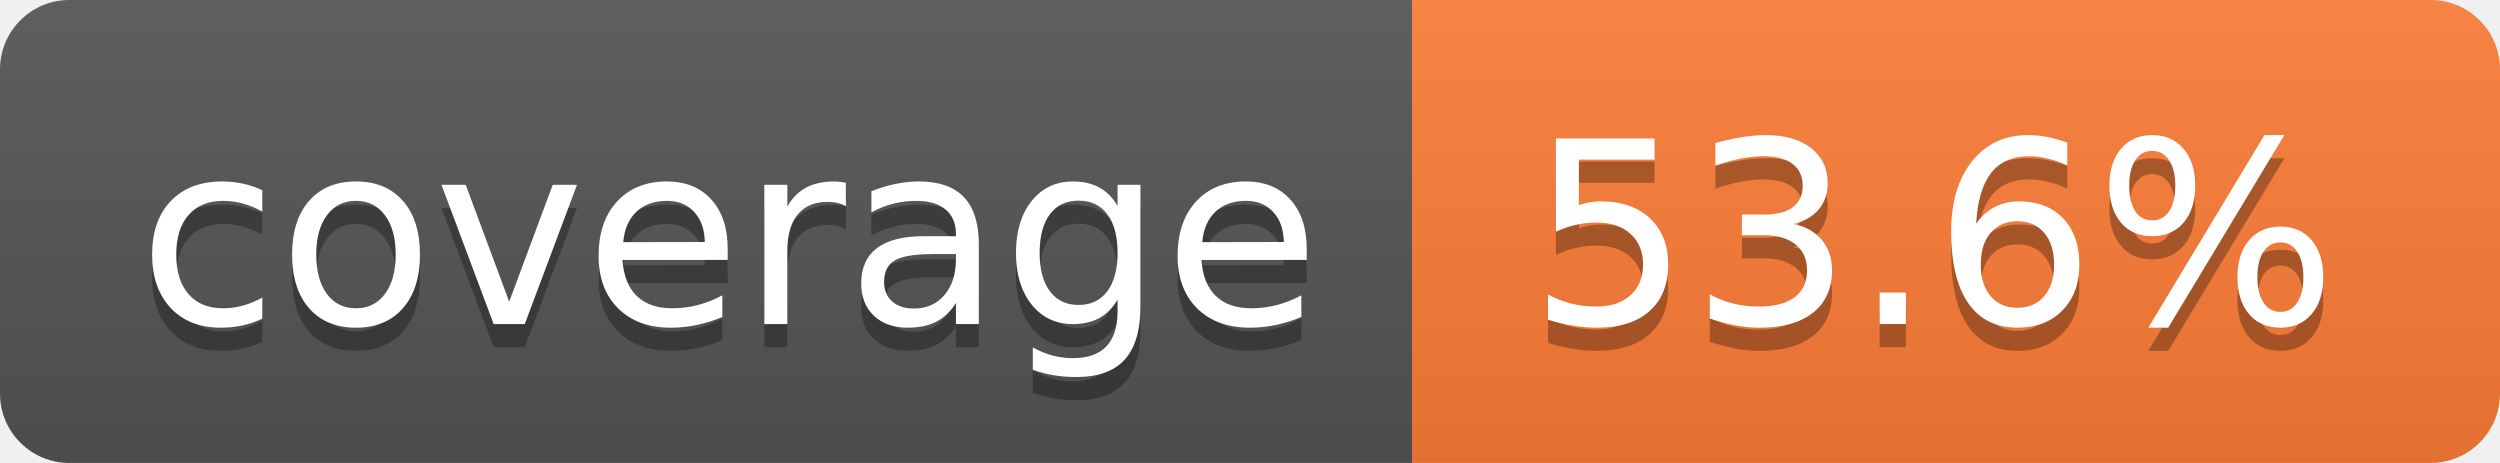
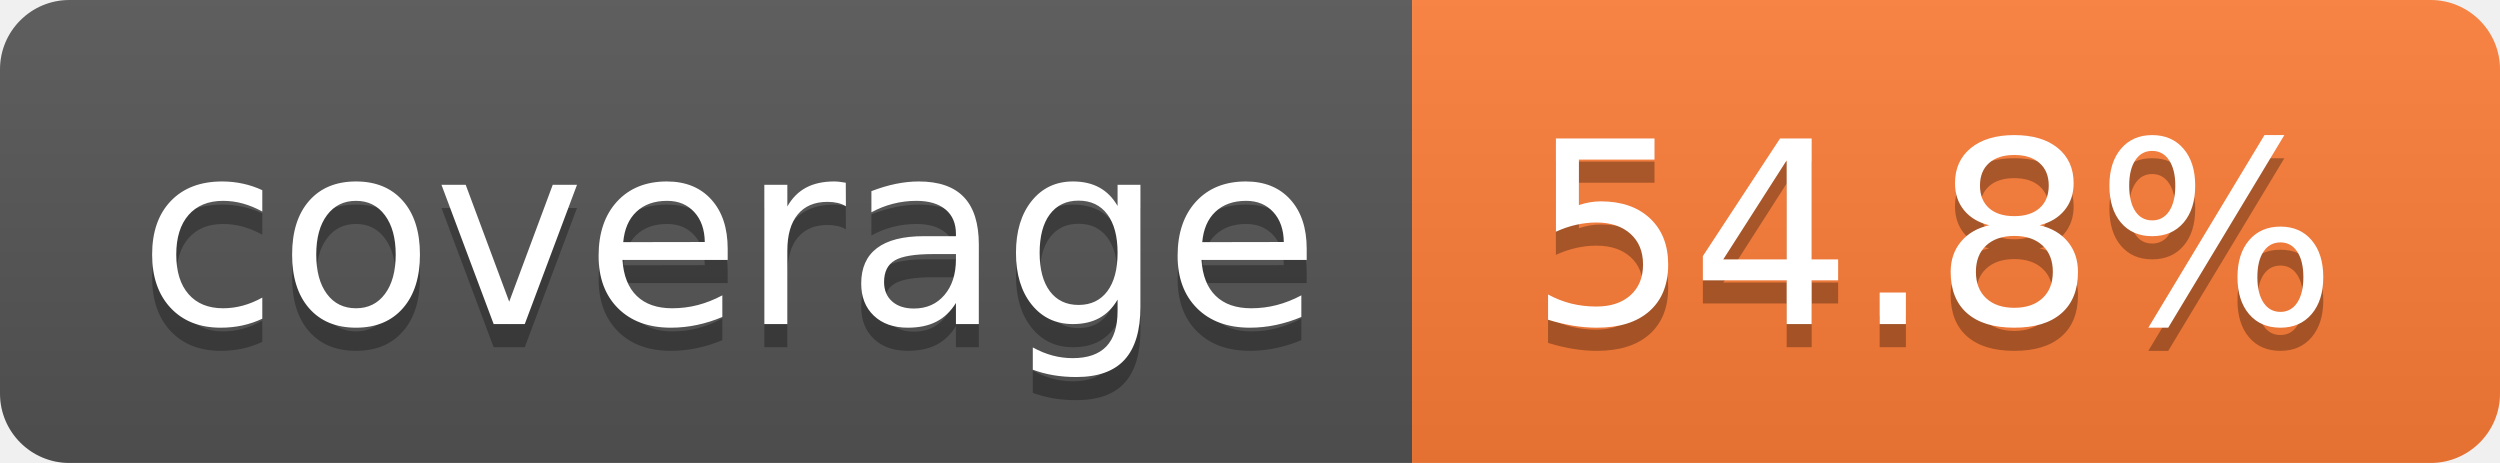
- <svg xmlns="http://www.w3.org/2000/svg" width="108" height="20" role="img" aria-label="coverage: 53.6%">
+ <svg xmlns="http://www.w3.org/2000/svg" width="108" height="20" role="img" aria-label="coverage: 54.8%">
  <linearGradient id="s" x2="0" y2="100%">
    <stop offset="0" stop-color="#bbb" stop-opacity=".1" />
    <stop offset="1" stop-opacity=".1" />
  </linearGradient>
  <clipPath id="r">
    <rect width="108" height="20" rx="3" fill="#fff" />
  </clipPath>
  <g clip-path="url(#r)">
    <rect width="61" height="20" fill="#555" />
    <rect x="61" width="47" height="20" fill="#fe7d37" />
    <rect width="108" height="20" fill="url(#s)" />
  </g>
  <g fill="#fff" text-anchor="middle" font-family="Verdana,Geneva,DejaVu Sans,sans-serif" text-rendering="geometricPrecision" font-size="110">
    <text aria-hidden="true" x="315" y="150" fill="#010101" fill-opacity=".3" transform="scale(.1)" textLength="510">coverage</text>
    <text x="315" y="140" transform="scale(.1)" fill="#fff" textLength="510">coverage</text>
-     <text aria-hidden="true" x="835" y="150" fill="#010101" fill-opacity=".3" transform="scale(.1)" textLength="370">53.6%</text>
-     <text x="835" y="140" transform="scale(.1)" fill="#fff" textLength="370">53.6%</text>
+     <text aria-hidden="true" x="835" y="150" fill="#010101" fill-opacity=".3" transform="scale(.1)" textLength="370">54.8%</text>
+     <text x="835" y="140" transform="scale(.1)" fill="#fff" textLength="370">54.8%</text>
  </g>
</svg>
